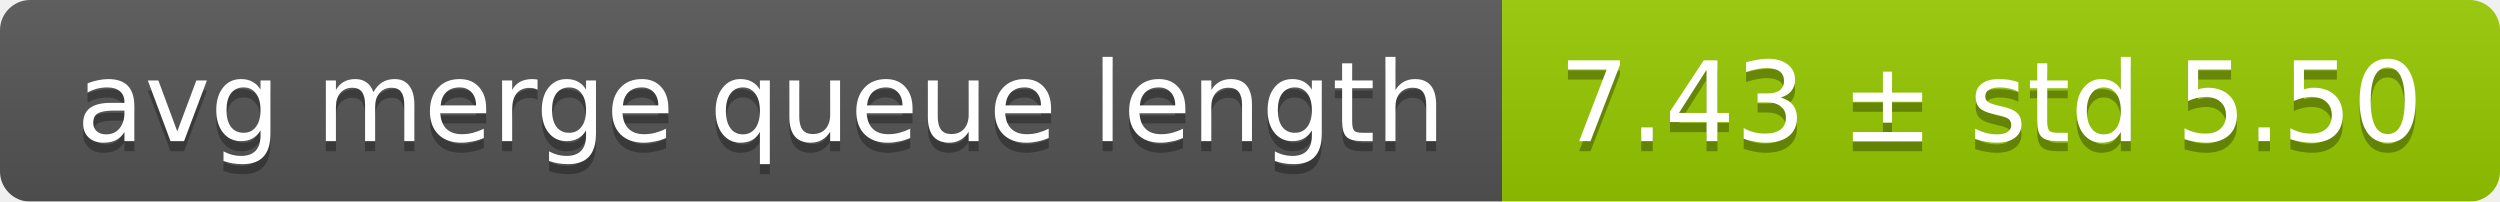
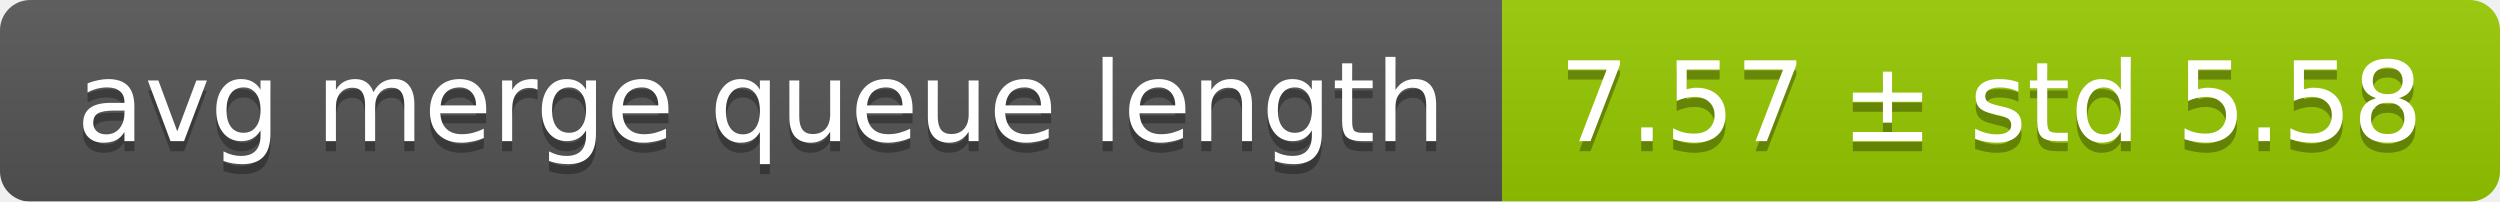
<svg xmlns="http://www.w3.org/2000/svg" width="248" height="20">
  <linearGradient id="smooth" x2="0" y2="100%">
    <stop offset="0" stop-color="#bbb" stop-opacity=".1" />
    <stop offset="1" stop-opacity=".1" />
  </linearGradient>
  <mask id="round">
    <rect width="248" height="20" rx="3" fill="#fff" />
  </mask>
  <g mask="url(#round)">
    <rect width="149" height="20" fill="#555" />
    <rect x="149" width="99" height="20" fill="#97ca00" />
    <rect width="248" height="20" fill="url(#smooth)" />
  </g>
  <g fill="#fff" text-anchor="middle" font-family="DejaVu Sans,Verdana,Geneva,sans-serif" font-size="11">
    <text x="75.5" y="15" fill="#010101" fill-opacity=".3">avg merge queue length</text>
    <text x="75.5" y="14">avg merge queue length</text>
-     <text x="197.5" y="15" fill="#010101" fill-opacity=".3">7.43 ± std 5.50</text>
-     <text x="197.5" y="14">7.43 ± std 5.50</text>
+     <text x="197.5" y="15" fill="#010101" fill-opacity=".3">7.57 ± std 5.58</text>
+     <text x="197.5" y="14">7.57 ± std 5.58</text>
  </g>
</svg>
